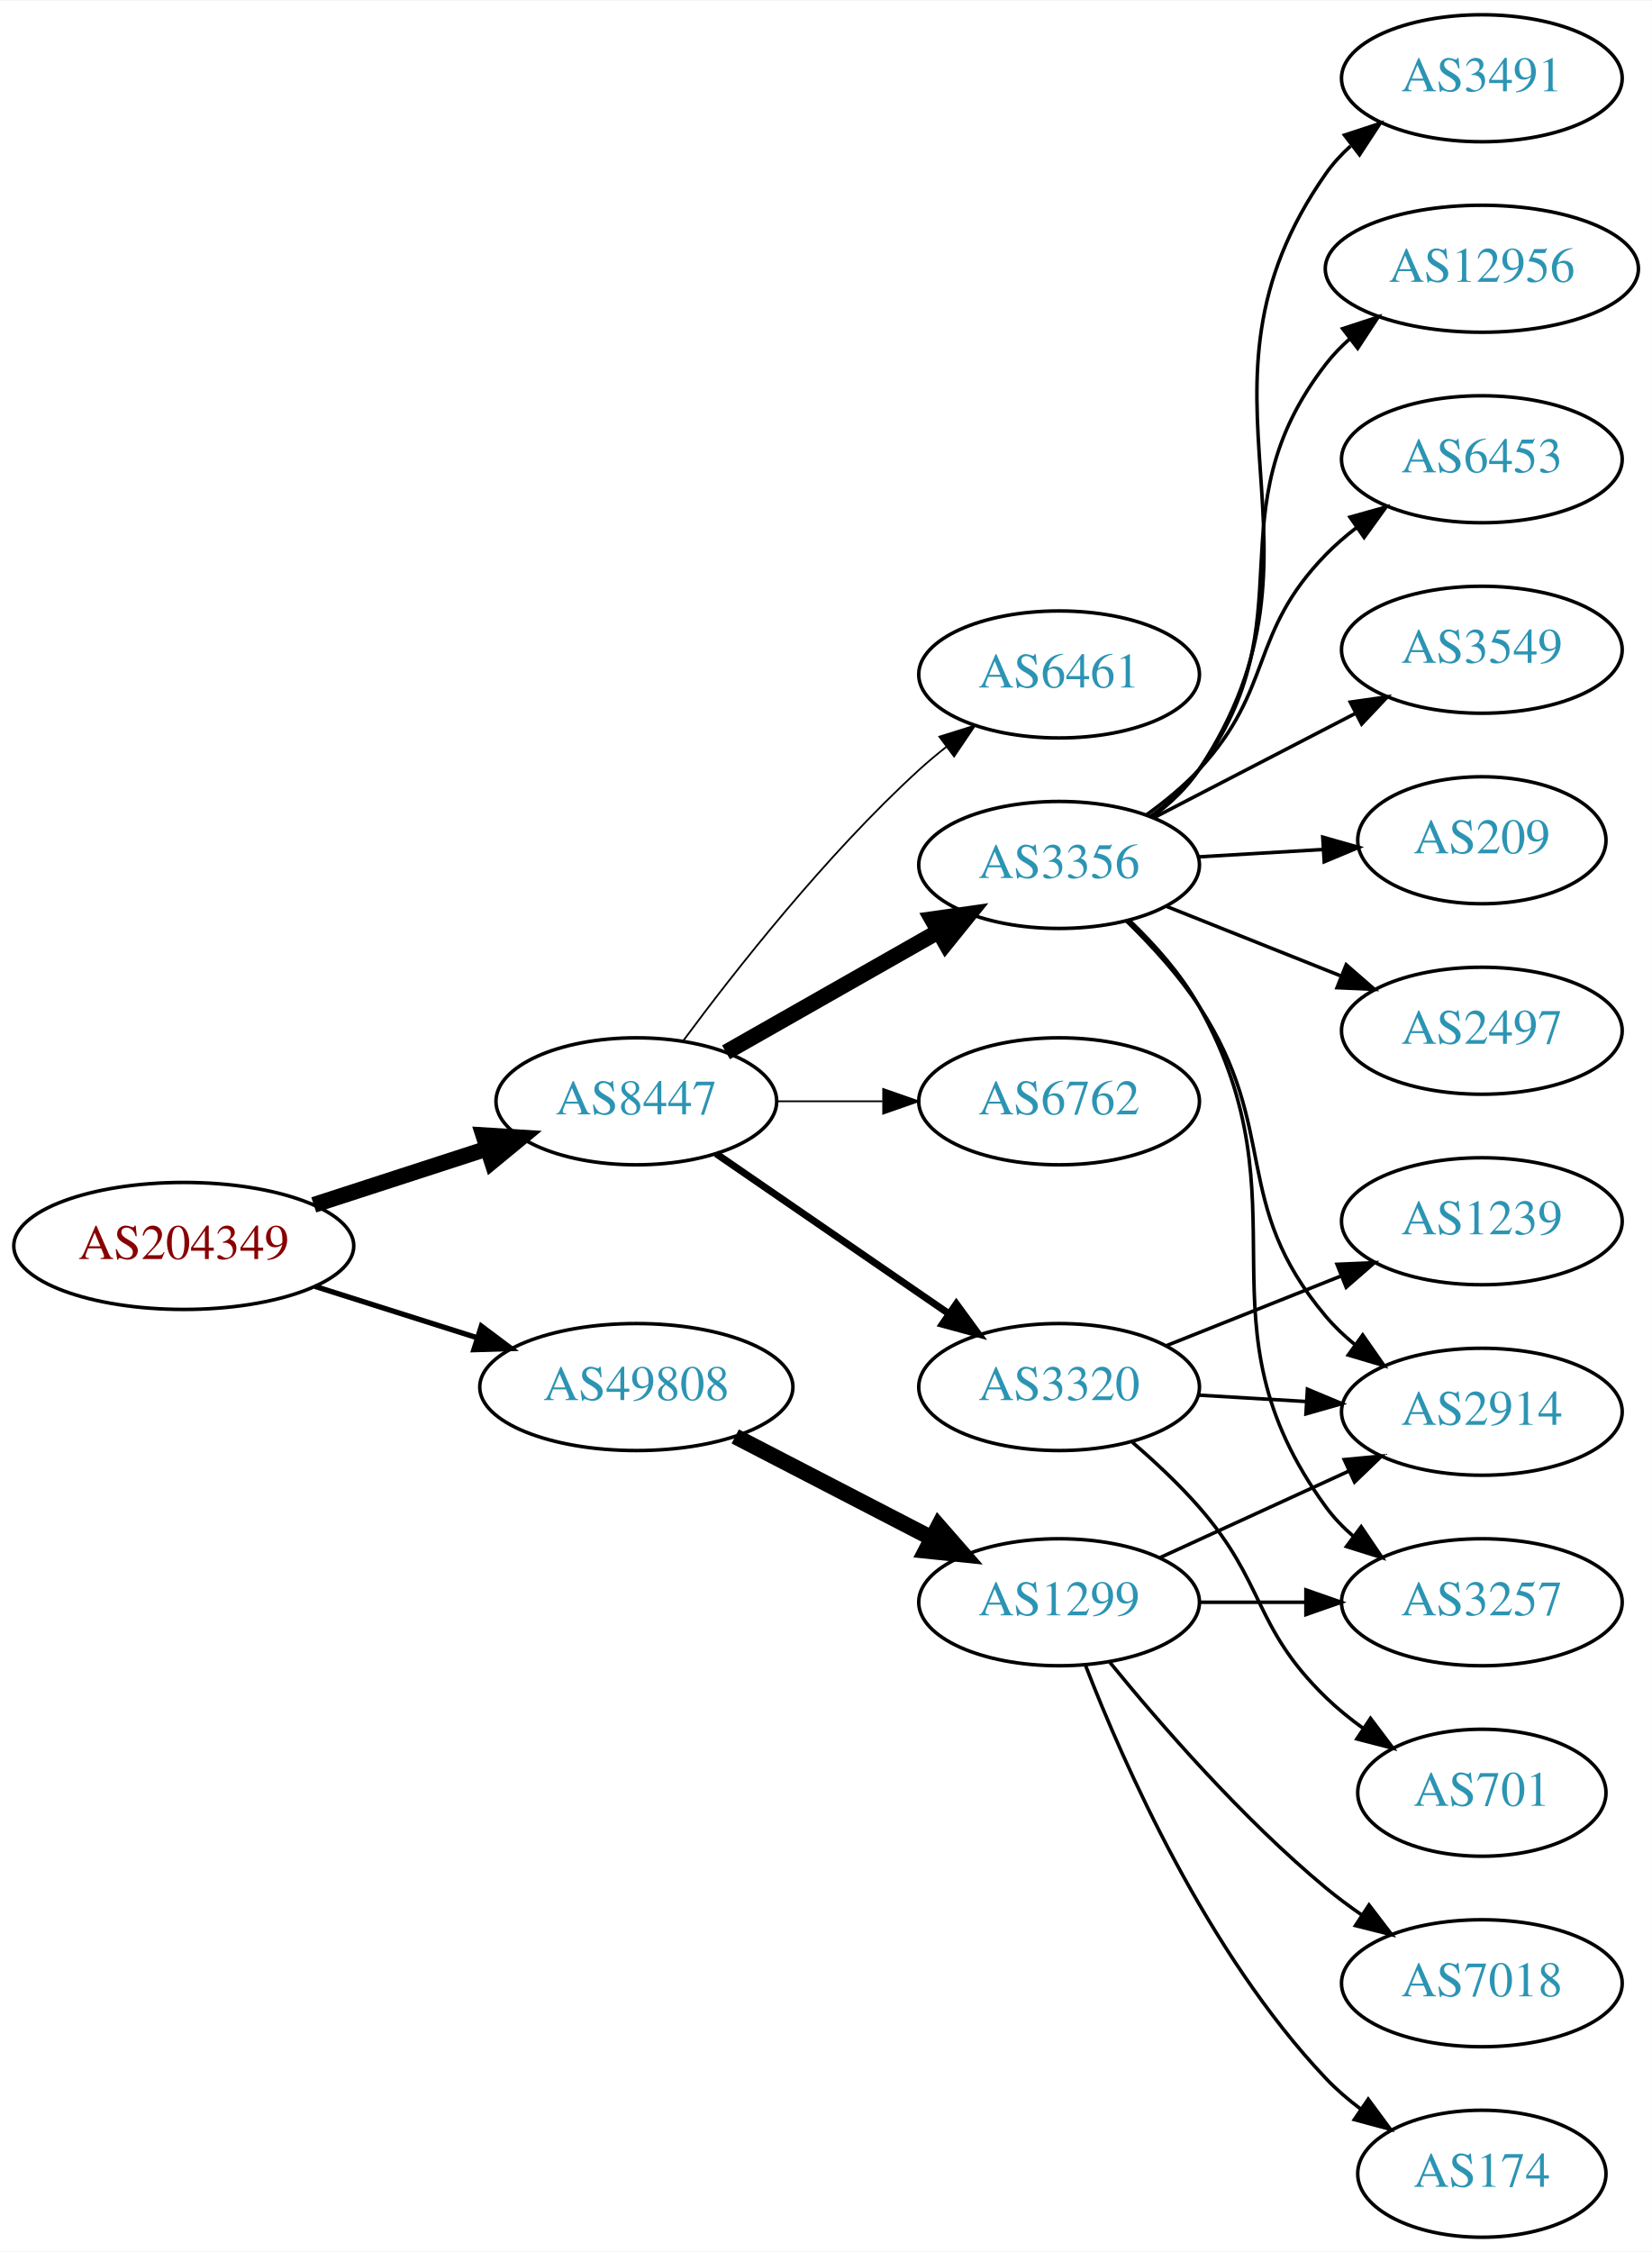
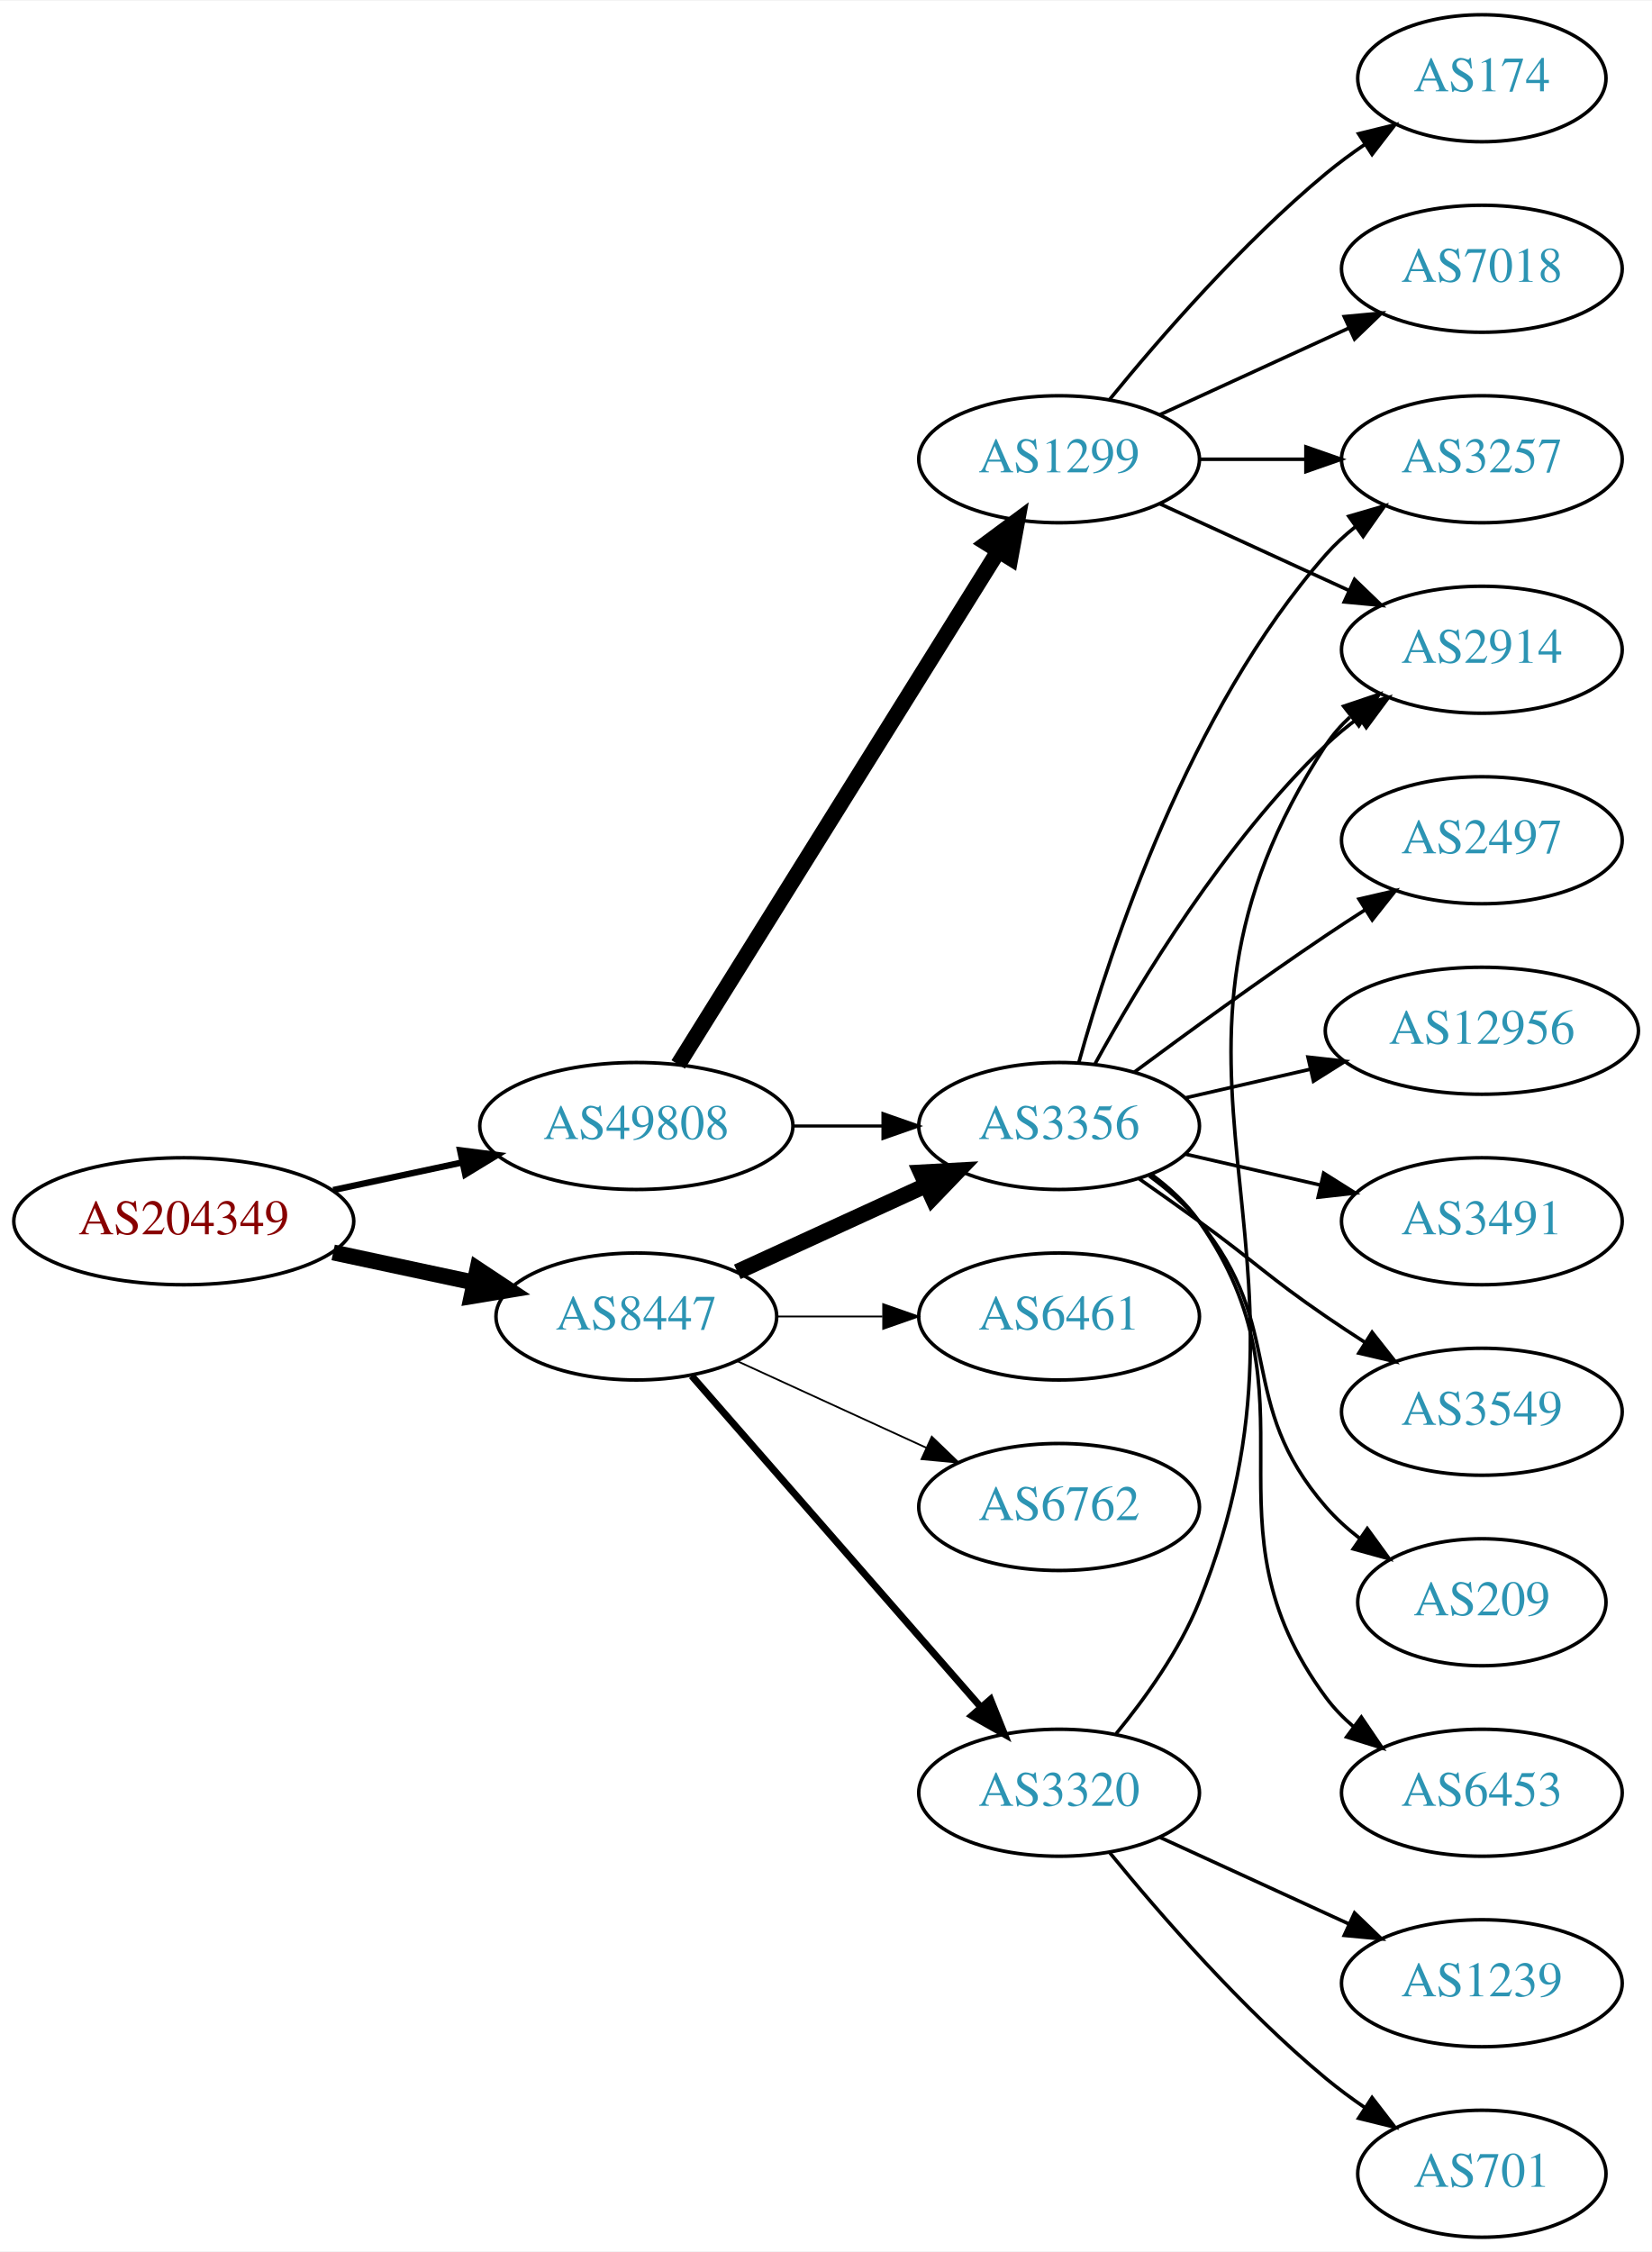
<svg xmlns="http://www.w3.org/2000/svg" xmlns:xlink="http://www.w3.org/1999/xlink" width="468pt" height="638pt" viewBox="0.00 0.00 468.27 638.00">
  <g id="graph0" class="graph" transform="scale(1 1) rotate(0) translate(4 634)">
    <polygon fill="white" stroke="none" points="-4,4 -4,-634 464.269,-634 464.269,4 -4,4" />
    <g id="node1" class="node">
      <g id="a_node1">
        <a xlink:href="/asn/204349" xlink:title="AS204349 ~ ALDI_SE [AT]">
-           <ellipse fill="#ffffff" stroke="black" cx="48.096" cy="-281" rx="48.192" ry="18" />
-           <text text-anchor="middle" x="48.096" y="-277.3" font-family="Times,serif" font-size="14.00" fill="#880000">AS204349</text>
+           <ellipse fill="#ffffff" stroke="black" cx="48.096" cy="-288" rx="48.192" ry="18" />
+           <text text-anchor="middle" x="48.096" y="-284.3" font-family="Times,serif" font-size="14.00" fill="#880000">AS204349</text>
        </a>
      </g>
    </g>
    <g id="node2" class="node">
      <g id="a_node2">
        <a xlink:href="/asn/8447" xlink:title="AS8447 ~ A1 Telekom Austria AG [AT]">
-           <ellipse fill="#ffffff" stroke="black" cx="176.388" cy="-322" rx="39.794" ry="18" />
-           <text text-anchor="middle" x="176.388" y="-318.3" font-family="Times,serif" font-size="14.00" fill="#2c94b3">AS8447</text>
+           <ellipse fill="#ffffff" stroke="black" cx="176.388" cy="-261" rx="39.794" ry="18" />
+           <text text-anchor="middle" x="176.388" y="-257.3" font-family="Times,serif" font-size="14.00" fill="#2c94b3">AS8447</text>
        </a>
      </g>
    </g>
    <g id="edge1" class="edge">
-       <path fill="none" stroke="black" stroke-width="4.5" d="M84.948,-292.639C100.287,-297.619 118.287,-303.463 134.173,-308.62" />
-       <polygon fill="black" stroke="black" stroke-width="4.5" points="133.021,-312.386 143.748,-311.728 135.452,-304.895 133.021,-312.386" />
+       <path fill="none" stroke="black" stroke-width="4.5" d="M90.448,-279.159C103.163,-276.441 117.222,-273.435 130.181,-270.665" />
+       <polygon fill="black" stroke="black" stroke-width="4.5" points="131.336,-274.444 140.292,-268.503 129.69,-266.743 131.336,-274.444" />
    </g>
    <g id="node3" class="node">
      <g id="a_node3">
        <a xlink:href="/asn/49808" xlink:title="AS49808 ~ POWERSPEED-AS [AT]">
-           <ellipse fill="#ffffff" stroke="black" cx="176.388" cy="-241" rx="44.393" ry="18" />
-           <text text-anchor="middle" x="176.388" y="-237.3" font-family="Times,serif" font-size="14.00" fill="#2c94b3">AS49808</text>
+           <ellipse fill="#ffffff" stroke="black" cx="176.388" cy="-315" rx="44.393" ry="18" />
+           <text text-anchor="middle" x="176.388" y="-311.3" font-family="Times,serif" font-size="14.00" fill="#2c94b3">AS49808</text>
        </a>
      </g>
    </g>
    <g id="edge2" class="edge">
-       <path fill="none" stroke="black" stroke-width="1.5" d="M85.286,-269.538C99.636,-264.993 116.272,-259.723 131.315,-254.959" />
-       <polygon fill="black" stroke="black" stroke-width="1.5" points="132.453,-258.27 140.93,-251.914 130.34,-251.597 132.453,-258.27" />
+       <path fill="none" stroke="black" stroke-width="1.8" d="M90.448,-296.841C102.138,-299.34 114.964,-302.082 127.027,-304.661" />
+       <polygon fill="black" stroke="black" stroke-width="1.8" points="126.428,-308.112 136.939,-306.78 127.891,-301.267 126.428,-308.112" />
    </g>
    <g id="node4" class="node">
      <g id="a_node4">
        <a xlink:href="/asn/3356" xlink:title="AS3356 ~ Level 3 Parent, LLC [US]">
-           <ellipse fill="#ffffff" stroke="black" cx="296.23" cy="-389" rx="39.794" ry="18" />
-           <text text-anchor="middle" x="296.23" y="-385.3" font-family="Times,serif" font-size="14.00" fill="#2c94b3">AS3356</text>
+           <ellipse fill="#ffffff" stroke="black" cx="296.23" cy="-315" rx="39.794" ry="18" />
+           <text text-anchor="middle" x="296.23" y="-311.3" font-family="Times,serif" font-size="14.00" fill="#2c94b3">AS3356</text>
        </a>
      </g>
    </g>
    <g id="edge3" class="edge">
-       <path fill="none" stroke="black" stroke-width="4.5" d="M201.805,-335.882C219.264,-345.809 242.965,-359.284 262.125,-370.178" />
-       <polygon fill="black" stroke="black" stroke-width="4.5" points="260.205,-373.616 270.844,-375.135 264.097,-366.77 260.205,-373.616" />
+       <path fill="none" stroke="black" stroke-width="4.5" d="M205.016,-273.661C220.973,-280.973 241.244,-290.261 258.527,-298.181" />
+       <polygon fill="black" stroke="black" stroke-width="4.5" points="257.043,-301.832 267.774,-302.419 260.324,-294.673 257.043,-301.832" />
    </g>
    <g id="node5" class="node">
      <g id="a_node5">
-         <a xlink:href="/asn/6762" xlink:title="AS6762 ~ TELECOM ITALIA SPARKLE S.p.A. [IT]">
-           <ellipse fill="#ffffff" stroke="black" cx="296.23" cy="-322" rx="39.794" ry="18" />
-           <text text-anchor="middle" x="296.23" y="-318.3" font-family="Times,serif" font-size="14.00" fill="#2c94b3">AS6762</text>
+         <a xlink:href="/asn/3320" xlink:title="AS3320 ~ DTAG [DE]">
+           <ellipse fill="#ffffff" stroke="black" cx="296.23" cy="-126" rx="39.794" ry="18" />
+           <text text-anchor="middle" x="296.23" y="-122.3" font-family="Times,serif" font-size="14.00" fill="#2c94b3">AS3320</text>
        </a>
      </g>
    </g>
    <g id="edge4" class="edge">
-       <path fill="none" stroke="black" stroke-width="0.5" d="M216.3,-322C225.854,-322 236.203,-322 246.166,-322" />
-       <polygon fill="black" stroke="black" stroke-width="0.5" points="246.358,-325.5 256.358,-322 246.358,-318.5 246.358,-325.5" />
+       <path fill="none" stroke="black" stroke-width="2" d="M192.074,-244.175C212.651,-220.603 250.188,-177.6 273.861,-150.48" />
+       <polygon fill="black" stroke="black" stroke-width="2" points="276.789,-152.448 280.729,-142.613 271.516,-147.845 276.789,-152.448" />
    </g>
    <g id="node6" class="node">
      <g id="a_node6">
-         <a xlink:href="/asn/3320" xlink:title="AS3320 ~ DTAG [DE]">
-           <ellipse fill="#ffffff" stroke="black" cx="296.23" cy="-241" rx="39.794" ry="18" />
-           <text text-anchor="middle" x="296.23" y="-237.3" font-family="Times,serif" font-size="14.00" fill="#2c94b3">AS3320</text>
+         <a xlink:href="/asn/6762" xlink:title="AS6762 ~ TELECOM ITALIA SPARKLE S.p.A. [IT]">
+           <ellipse fill="#ffffff" stroke="black" cx="296.23" cy="-207" rx="39.794" ry="18" />
+           <text text-anchor="middle" x="296.23" y="-203.3" font-family="Times,serif" font-size="14.00" fill="#2c94b3">AS6762</text>
        </a>
      </g>
    </g>
    <g id="edge5" class="edge">
-       <path fill="none" stroke="black" stroke-width="2" d="M199.002,-307.143C217.49,-294.435 244.304,-276.005 264.934,-261.825" />
-       <polygon fill="black" stroke="black" stroke-width="2" points="267.096,-264.586 273.354,-256.037 263.13,-258.817 267.096,-264.586" />
+       <path fill="none" stroke="black" stroke-width="0.5" d="M205.016,-248.339C220.973,-241.027 241.244,-231.739 258.527,-223.819" />
+       <polygon fill="black" stroke="black" stroke-width="0.5" points="260.141,-226.929 267.774,-219.581 257.225,-220.565 260.141,-226.929" />
    </g>
    <g id="node7" class="node">
      <g id="a_node7">
        <a xlink:href="/asn/6461" xlink:title="AS6461 ~ Zayo Bandwidth [US]">
-           <ellipse fill="#ffffff" stroke="black" cx="296.23" cy="-443" rx="39.794" ry="18" />
-           <text text-anchor="middle" x="296.23" y="-439.3" font-family="Times,serif" font-size="14.00" fill="#2c94b3">AS6461</text>
+           <ellipse fill="#ffffff" stroke="black" cx="296.23" cy="-261" rx="39.794" ry="18" />
+           <text text-anchor="middle" x="296.23" y="-257.3" font-family="Times,serif" font-size="14.00" fill="#2c94b3">AS6461</text>
        </a>
      </g>
    </g>
    <g id="edge6" class="edge">
-       <path fill="none" stroke="black" stroke-width="0.5" d="M189.645,-339.114C204.28,-358.894 230.115,-391.82 256.584,-416 259.001,-418.208 261.606,-420.385 264.282,-422.488" />
-       <polygon fill="black" stroke="black" stroke-width="0.5" points="262.288,-425.367 272.402,-428.524 266.465,-419.749 262.288,-425.367" />
+       <path fill="none" stroke="black" stroke-width="0.5" d="M216.3,-261C225.854,-261 236.203,-261 246.166,-261" />
+       <polygon fill="black" stroke="black" stroke-width="0.5" points="246.358,-264.5 256.358,-261 246.358,-257.5 246.358,-264.5" />
+     </g>
+     <g id="edge19" class="edge">
+       <path fill="none" stroke="black" stroke-width="0.9" d="M220.599,-315C228.911,-315 237.674,-315 246.156,-315" />
+       <polygon fill="black" stroke="black" stroke-width="0.9" points="246.315,-318.5 256.315,-315 246.315,-311.5 246.315,-318.5" />
    </g>
    <g id="node18" class="node">
      <g id="a_node18">
        <a xlink:href="/asn/1299" xlink:title="AS1299 ~ Telia Carrier [EU]">
-           <ellipse fill="#ffffff" stroke="black" cx="296.23" cy="-180" rx="39.794" ry="18" />
-           <text text-anchor="middle" x="296.23" y="-176.3" font-family="Times,serif" font-size="14.00" fill="#2c94b3">AS1299</text>
+           <ellipse fill="#ffffff" stroke="black" cx="296.23" cy="-504" rx="39.794" ry="18" />
+           <text text-anchor="middle" x="296.23" y="-500.3" font-family="Times,serif" font-size="14.00" fill="#2c94b3">AS1299</text>
        </a>
      </g>
    </g>
    <g id="edge18" class="edge">
-       <path fill="none" stroke="black" stroke-width="4.5" d="M204.423,-227.005C220.972,-218.439 242.324,-207.386 260.165,-198.151" />
-       <polygon fill="black" stroke="black" stroke-width="4.5" points="262.06,-201.604 269.131,-193.51 258.44,-194.61 262.06,-201.604" />
+       <path fill="none" stroke="black" stroke-width="4.5" d="M188.263,-332.442C209.046,-365.775 254.507,-438.686 278.935,-477.866" />
+       <polygon fill="black" stroke="black" stroke-width="4.5" points="275.749,-480.198 284.381,-486.6 282.432,-476.031 275.749,-480.198" />
    </g>
    <g id="node8" class="node">
      <g id="a_node8">
-         <a xlink:href="/asn/2914" xlink:title="AS2914 ~ NTT America, Inc. [US]">
+         <a xlink:href="/asn/3549" xlink:title="AS3549 ~ Level 3 Parent, LLC [US]">
          <ellipse fill="#ffffff" stroke="black" cx="416.073" cy="-234" rx="39.794" ry="18" />
-           <text text-anchor="middle" x="416.073" y="-230.3" font-family="Times,serif" font-size="14.00" fill="#2c94b3">AS2914</text>
+           <text text-anchor="middle" x="416.073" y="-230.3" font-family="Times,serif" font-size="14.00" fill="#2c94b3">AS3549</text>
        </a>
      </g>
    </g>
    <g id="edge7" class="edge">
-       <path fill="none" stroke="black" d="M315.33,-373.107C322.408,-366.217 330.177,-357.733 335.877,-349 358.973,-313.613 344.646,-293.314 371.877,-261 374.299,-258.126 377.107,-255.462 380.107,-253.017" />
-       <polygon fill="black" stroke="black" points="382.296,-255.754 388.36,-247.066 378.202,-250.076 382.296,-255.754" />
+       <path fill="none" stroke="black" d="M318.987,-299.991C324.522,-296.121 330.44,-291.936 335.877,-288 352.076,-276.271 355.382,-272.311 371.877,-261 375.405,-258.581 379.142,-256.111 382.884,-253.698" />
+       <polygon fill="black" stroke="black" points="384.955,-256.528 391.524,-248.216 381.205,-250.618 384.955,-256.528" />
    </g>
    <g id="node9" class="node">
      <g id="a_node9">
-         <a xlink:href="/asn/3491" xlink:title="AS3491 ~ PCCW Global, Inc. [US]">
-           <ellipse fill="#ffffff" stroke="black" cx="416.073" cy="-612" rx="39.794" ry="18" />
-           <text text-anchor="middle" x="416.073" y="-608.3" font-family="Times,serif" font-size="14.00" fill="#2c94b3">AS3491</text>
+         <a xlink:href="/asn/3257" xlink:title="AS3257 ~ GTT [DE]">
+           <ellipse fill="#ffffff" stroke="black" cx="416.073" cy="-504" rx="39.794" ry="18" />
+           <text text-anchor="middle" x="416.073" y="-500.3" font-family="Times,serif" font-size="14.00" fill="#2c94b3">AS3257</text>
        </a>
      </g>
    </g>
    <g id="edge8" class="edge">
-       <path fill="none" stroke="black" d="M322.583,-402.585C327.637,-406.33 332.439,-410.815 335.877,-416 378.311,-480.008 327.818,-522.099 371.877,-585 373.855,-587.825 376.234,-590.416 378.844,-592.778" />
-       <polygon fill="black" stroke="black" points="377.137,-595.88 387.203,-599.187 381.396,-590.325 377.137,-595.88" />
+       <path fill="none" stroke="black" d="M301.803,-332.946C310.709,-364.995 332.993,-432.842 371.877,-477 374.361,-479.821 377.21,-482.449 380.236,-484.871" />
+       <polygon fill="black" stroke="black" points="378.353,-487.828 388.525,-490.791 382.422,-482.131 378.353,-487.828" />
    </g>
    <g id="node10" class="node">
      <g id="a_node10">
-         <a xlink:href="/asn/12956" xlink:title="AS12956 ~ TELXIUS [ES]">
-           <ellipse fill="#ffffff" stroke="black" cx="416.073" cy="-558" rx="44.393" ry="18" />
-           <text text-anchor="middle" x="416.073" y="-554.3" font-family="Times,serif" font-size="14.00" fill="#2c94b3">AS12956</text>
+         <a xlink:href="/asn/209" xlink:title="AS209 ~ CenturyLink Communications, LLC [US]">
+           <ellipse fill="#ffffff" stroke="black" cx="416.073" cy="-180" rx="35.194" ry="18" />
+           <text text-anchor="middle" x="416.073" y="-176.3" font-family="Times,serif" font-size="14.00" fill="#2c94b3">AS209</text>
        </a>
      </g>
    </g>
    <g id="edge9" class="edge">
-       <path fill="none" stroke="black" d="M322.229,-402.831C327.302,-406.563 332.201,-410.982 335.877,-416 367.524,-459.207 339.134,-488.617 371.877,-531 373.877,-533.589 376.202,-535.994 378.715,-538.214" />
-       <polygon fill="black" stroke="black" points="376.617,-541.016 386.685,-544.317 380.873,-535.458 376.617,-541.016" />
+       <path fill="none" stroke="black" d="M321.811,-300.844C326.905,-297.128 331.919,-292.799 335.877,-288 360.941,-257.606 346.043,-236.742 371.877,-207 374.682,-203.77 377.97,-200.797 381.457,-198.098" />
+       <polygon fill="black" stroke="black" points="383.592,-200.878 389.824,-192.31 379.609,-195.121 383.592,-200.878" />
    </g>
    <g id="node11" class="node">
      <g id="a_node11">
-         <a xlink:href="/asn/3257" xlink:title="AS3257 ~ GTT [DE]">
-           <ellipse fill="#ffffff" stroke="black" cx="416.073" cy="-180" rx="39.794" ry="18" />
-           <text text-anchor="middle" x="416.073" y="-176.3" font-family="Times,serif" font-size="14.00" fill="#2c94b3">AS3257</text>
+         <a xlink:href="/asn/6453" xlink:title="AS6453 ~ TATA COMMUNICATIONS (AMERICA) INC [US]">
+           <ellipse fill="#ffffff" stroke="black" cx="416.073" cy="-126" rx="39.794" ry="18" />
+           <text text-anchor="middle" x="416.073" y="-122.3" font-family="Times,serif" font-size="14.00" fill="#2c94b3">AS6453</text>
        </a>
      </g>
    </g>
    <g id="edge10" class="edge">
-       <path fill="none" stroke="black" d="M316.356,-373.104C323.414,-366.337 330.896,-357.942 335.877,-349 367.561,-292.122 333.507,-259.6 371.877,-207 374.092,-203.963 376.762,-201.191 379.675,-198.679" />
-       <polygon fill="black" stroke="black" points="381.87,-201.408 387.807,-192.633 377.694,-195.79 381.87,-201.408" />
+       <path fill="none" stroke="black" d="M322.39,-301.284C327.454,-297.545 332.309,-293.096 335.877,-288 371.49,-237.131 334.973,-202.941 371.877,-153 374.11,-149.977 376.793,-147.214 379.714,-144.707" />
+       <polygon fill="black" stroke="black" points="381.909,-147.437 387.857,-138.669 377.74,-141.814 381.909,-147.437" />
    </g>
    <g id="node12" class="node">
      <g id="a_node12">
-         <a xlink:href="/asn/6453" xlink:title="AS6453 ~ TATA COMMUNICATIONS (AMERICA) INC [US]">
-           <ellipse fill="#ffffff" stroke="black" cx="416.073" cy="-504" rx="39.794" ry="18" />
-           <text text-anchor="middle" x="416.073" y="-500.3" font-family="Times,serif" font-size="14.00" fill="#2c94b3">AS6453</text>
+         <a xlink:href="/asn/2497" xlink:title="AS2497 ~ Internet Initiative Japan Inc. [JP]">
+           <ellipse fill="#ffffff" stroke="black" cx="416.073" cy="-396" rx="39.794" ry="18" />
+           <text text-anchor="middle" x="416.073" y="-392.3" font-family="Times,serif" font-size="14.00" fill="#2c94b3">AS2497</text>
        </a>
      </g>
    </g>
    <g id="edge11" class="edge">
-       <path fill="none" stroke="black" d="M321.008,-403.214C326.256,-406.98 331.539,-411.316 335.877,-416 357.267,-439.097 349.902,-454.458 371.877,-477 374.5,-479.691 377.443,-482.233 380.527,-484.601" />
-       <polygon fill="black" stroke="black" points="378.695,-487.591 388.898,-490.446 382.703,-481.851 378.695,-487.591" />
+       <path fill="none" stroke="black" d="M317.56,-330.277C332.423,-341.304 353.167,-356.407 371.877,-369 375.426,-371.389 379.176,-373.839 382.924,-376.242" />
+       <polygon fill="black" stroke="black" points="381.251,-379.325 391.573,-381.712 384.993,-373.409 381.251,-379.325" />
    </g>
    <g id="node13" class="node">
      <g id="a_node13">
-         <a xlink:href="/asn/3549" xlink:title="AS3549 ~ Level 3 Parent, LLC [US]">
-           <ellipse fill="#ffffff" stroke="black" cx="416.073" cy="-450" rx="39.794" ry="18" />
-           <text text-anchor="middle" x="416.073" y="-446.3" font-family="Times,serif" font-size="14.00" fill="#2c94b3">AS3549</text>
+         <a xlink:href="/asn/12956" xlink:title="AS12956 ~ TELXIUS [ES]">
+           <ellipse fill="#ffffff" stroke="black" cx="416.073" cy="-342" rx="44.393" ry="18" />
+           <text text-anchor="middle" x="416.073" y="-338.3" font-family="Times,serif" font-size="14.00" fill="#2c94b3">AS12956</text>
        </a>
      </g>
    </g>
    <g id="edge12" class="edge">
-       <path fill="none" stroke="black" d="M323.091,-402.387C339.899,-411.087 362.015,-422.535 380.348,-432.025" />
-       <polygon fill="black" stroke="black" points="378.782,-435.156 389.272,-436.645 382,-428.939 378.782,-435.156" />
+       <path fill="none" stroke="black" d="M331.949,-322.955C343.088,-325.507 355.623,-328.379 367.516,-331.104" />
+       <polygon fill="black" stroke="black" points="366.781,-334.526 377.31,-333.348 368.345,-327.703 366.781,-334.526" />
    </g>
    <g id="node14" class="node">
      <g id="a_node14">
-         <a xlink:href="/asn/209" xlink:title="AS209 ~ CenturyLink Communications, LLC [US]">
-           <ellipse fill="#ffffff" stroke="black" cx="416.073" cy="-396" rx="35.194" ry="18" />
-           <text text-anchor="middle" x="416.073" y="-392.3" font-family="Times,serif" font-size="14.00" fill="#2c94b3">AS209</text>
+         <a xlink:href="/asn/3491" xlink:title="AS3491 ~ PCCW Global, Inc. [US]">
+           <ellipse fill="#ffffff" stroke="black" cx="416.073" cy="-288" rx="39.794" ry="18" />
+           <text text-anchor="middle" x="416.073" y="-284.3" font-family="Times,serif" font-size="14.00" fill="#2c94b3">AS3491</text>
        </a>
      </g>
    </g>
    <g id="edge13" class="edge">
-       <path fill="none" stroke="black" d="M335.816,-391.292C347.02,-391.958 359.341,-392.689 370.861,-393.374" />
-       <polygon fill="black" stroke="black" points="370.971,-396.886 381.161,-393.986 371.386,-389.899 370.971,-396.886" />
+       <path fill="none" stroke="black" d="M331.949,-307.045C343.949,-304.296 357.57,-301.175 370.263,-298.267" />
+       <polygon fill="black" stroke="black" points="371.229,-301.636 380.194,-295.991 369.665,-294.813 371.229,-301.636" />
    </g>
    <g id="node15" class="node">
      <g id="a_node15">
-         <a xlink:href="/asn/2497" xlink:title="AS2497 ~ Internet Initiative Japan Inc. [JP]">
-           <ellipse fill="#ffffff" stroke="black" cx="416.073" cy="-342" rx="39.794" ry="18" />
-           <text text-anchor="middle" x="416.073" y="-338.3" font-family="Times,serif" font-size="14.00" fill="#2c94b3">AS2497</text>
+         <a xlink:href="/asn/2914" xlink:title="AS2914 ~ NTT America, Inc. [US]">
+           <ellipse fill="#ffffff" stroke="black" cx="416.073" cy="-450" rx="39.794" ry="18" />
+           <text text-anchor="middle" x="416.073" y="-446.3" font-family="Times,serif" font-size="14.00" fill="#2c94b3">AS2914</text>
        </a>
      </g>
    </g>
    <g id="edge14" class="edge">
-       <path fill="none" stroke="black" d="M326.663,-377.261C341.567,-371.317 359.863,-364.02 375.936,-357.609" />
-       <polygon fill="black" stroke="black" points="377.615,-360.708 385.607,-353.752 375.022,-354.206 377.615,-360.708" />
-     </g>
-     <g id="edge17" class="edge">
-       <path fill="none" stroke="black" d="M335.816,-238.708C345.583,-238.128 356.199,-237.497 366.393,-236.892" />
-       <polygon fill="black" stroke="black" points="366.625,-240.384 376.4,-236.297 366.21,-233.396 366.625,-240.384" />
+       <path fill="none" stroke="black" d="M306.471,-332.713C319.017,-355.561 343.194,-395.611 371.877,-423 374.745,-425.739 377.934,-428.347 381.243,-430.785" />
+       <polygon fill="black" stroke="black" points="379.366,-433.742 389.602,-436.477 383.306,-427.956 379.366,-433.742" />
+     </g>
+     <g id="edge16" class="edge">
+       <path fill="none" stroke="black" d="M312.406,-142.739C320.685,-152.819 330.347,-166.319 335.877,-180 376.791,-281.223 312.079,-331.653 371.877,-423 373.766,-425.886 376.082,-428.519 378.651,-430.909" />
+       <polygon fill="black" stroke="black" points="376.902,-433.983 386.943,-437.363 381.201,-428.459 376.902,-433.983" />
    </g>
    <g id="node16" class="node">
      <g id="a_node16">
-         <a xlink:href="/asn/701" xlink:title="AS701 ~ UUNET [US]">
-           <ellipse fill="#ffffff" stroke="black" cx="416.073" cy="-126" rx="35.194" ry="18" />
-           <text text-anchor="middle" x="416.073" y="-122.3" font-family="Times,serif" font-size="14.00" fill="#2c94b3">AS701</text>
+         <a xlink:href="/asn/1239" xlink:title="AS1239 ~ Sprint [US]">
+           <ellipse fill="#ffffff" stroke="black" cx="416.073" cy="-72" rx="39.794" ry="18" />
+           <text text-anchor="middle" x="416.073" y="-68.3" font-family="Times,serif" font-size="14.00" fill="#2c94b3">AS1239</text>
        </a>
      </g>
    </g>
    <g id="edge15" class="edge">
-       <path fill="none" stroke="black" d="M317.03,-225.325C323.382,-219.853 330.229,-213.457 335.877,-207 354.867,-185.289 351.183,-173.094 371.877,-153 375.104,-149.866 378.755,-146.911 382.534,-144.188" />
-       <polygon fill="black" stroke="black" points="384.512,-147.075 390.894,-138.617 380.631,-141.25 384.512,-147.075" />
+       <path fill="none" stroke="black" d="M324.859,-113.339C340.816,-106.027 361.087,-96.739 378.369,-88.819" />
+       <polygon fill="black" stroke="black" points="379.984,-91.929 387.617,-84.581 377.068,-85.565 379.984,-91.929" />
    </g>
    <g id="node17" class="node">
      <g id="a_node17">
-         <a xlink:href="/asn/1239" xlink:title="AS1239 ~ Sprint [US]">
-           <ellipse fill="#ffffff" stroke="black" cx="416.073" cy="-288" rx="39.794" ry="18" />
-           <text text-anchor="middle" x="416.073" y="-284.3" font-family="Times,serif" font-size="14.00" fill="#2c94b3">AS1239</text>
-         </a>
-       </g>
-     </g>
-     <g id="edge16" class="edge">
-       <path fill="none" stroke="black" d="M326.663,-252.739C341.567,-258.683 359.863,-265.98 375.936,-272.391" />
-       <polygon fill="black" stroke="black" points="375.022,-275.794 385.607,-276.248 377.615,-269.292 375.022,-275.794" />
-     </g>
-     <g id="edge21" class="edge">
-       <path fill="none" stroke="black" d="M324.859,-192.661C340.816,-199.973 361.087,-209.261 378.369,-217.181" />
-       <polygon fill="black" stroke="black" points="377.068,-220.435 387.617,-221.419 379.984,-214.071 377.068,-220.435" />
+         <a xlink:href="/asn/701" xlink:title="AS701 ~ UUNET [US]">
+           <ellipse fill="#ffffff" stroke="black" cx="416.073" cy="-18" rx="35.194" ry="18" />
+           <text text-anchor="middle" x="416.073" y="-14.3" font-family="Times,serif" font-size="14.00" fill="#2c94b3">AS701</text>
+         </a>
+       </g>
+     </g>
+     <g id="edge17" class="edge">
+       <path fill="none" stroke="black" d="M310.649,-108.935C324.764,-91.625 348.178,-64.655 371.877,-45 375.34,-42.128 379.132,-39.331 382.987,-36.692" />
+       <polygon fill="black" stroke="black" points="384.948,-39.592 391.419,-31.203 381.129,-33.725 384.948,-39.592" />
+     </g>
+     <g id="edge22" class="edge">
+       <path fill="none" stroke="black" d="M336.143,-504C345.696,-504 356.046,-504 366.008,-504" />
+       <polygon fill="black" stroke="black" points="366.201,-507.5 376.201,-504 366.201,-500.5 366.201,-507.5" />
    </g>
    <g id="edge20" class="edge">
-       <path fill="none" stroke="black" d="M336.143,-180C345.696,-180 356.046,-180 366.008,-180" />
-       <polygon fill="black" stroke="black" points="366.201,-183.5 376.201,-180 366.201,-176.5 366.201,-183.5" />
+       <path fill="none" stroke="black" d="M324.859,-491.339C340.816,-484.027 361.087,-474.739 378.369,-466.819" />
+       <polygon fill="black" stroke="black" points="379.984,-469.929 387.617,-462.581 377.068,-463.565 379.984,-469.929" />
    </g>
    <g id="node19" class="node">
      <g id="a_node19">
-         <a xlink:href="/asn/7018" xlink:title="AS7018 ~ AT&amp;T Services, Inc. [US]">
-           <ellipse fill="#ffffff" stroke="black" cx="416.073" cy="-72" rx="39.794" ry="18" />
-           <text text-anchor="middle" x="416.073" y="-68.3" font-family="Times,serif" font-size="14.00" fill="#2c94b3">AS7018</text>
-         </a>
-       </g>
-     </g>
-     <g id="edge19" class="edge">
-       <path fill="none" stroke="black" d="M310.649,-162.935C324.764,-145.625 348.178,-118.655 371.877,-99 375.093,-96.332 378.594,-93.73 382.164,-91.259" />
-       <polygon fill="black" stroke="black" points="384.088,-94.183 390.52,-85.764 380.242,-88.334 384.088,-94.183" />
+         <a xlink:href="/asn/174" xlink:title="AS174 ~ Cogent Communications [US]">
+           <ellipse fill="#ffffff" stroke="black" cx="416.073" cy="-612" rx="35.194" ry="18" />
+           <text text-anchor="middle" x="416.073" y="-608.3" font-family="Times,serif" font-size="14.00" fill="#2c94b3">AS174</text>
+         </a>
+       </g>
+     </g>
+     <g id="edge21" class="edge">
+       <path fill="none" stroke="black" d="M310.649,-521.065C324.764,-538.375 348.178,-565.345 371.877,-585 375.34,-587.872 379.132,-590.669 382.987,-593.308" />
+       <polygon fill="black" stroke="black" points="381.129,-596.275 391.419,-598.797 384.948,-590.408 381.129,-596.275" />
    </g>
    <g id="node20" class="node">
      <g id="a_node20">
-         <a xlink:href="/asn/174" xlink:title="AS174 ~ Cogent Communications [US]">
-           <ellipse fill="#ffffff" stroke="black" cx="416.073" cy="-18" rx="35.194" ry="18" />
-           <text text-anchor="middle" x="416.073" y="-14.3" font-family="Times,serif" font-size="14.00" fill="#2c94b3">AS174</text>
-         </a>
-       </g>
-     </g>
-     <g id="edge22" class="edge">
-       <path fill="none" stroke="black" d="M303.753,-162.006C314.504,-134.272 338.161,-80.571 371.877,-45 374.82,-41.895 378.193,-38.999 381.729,-36.345" />
-       <polygon fill="black" stroke="black" points="383.858,-39.129 390.148,-30.603 379.914,-33.346 383.858,-39.129" />
+         <a xlink:href="/asn/7018" xlink:title="AS7018 ~ AT&amp;T Services, Inc. [US]">
+           <ellipse fill="#ffffff" stroke="black" cx="416.073" cy="-558" rx="39.794" ry="18" />
+           <text text-anchor="middle" x="416.073" y="-554.3" font-family="Times,serif" font-size="14.00" fill="#2c94b3">AS7018</text>
+         </a>
+       </g>
+     </g>
+     <g id="edge23" class="edge">
+       <path fill="none" stroke="black" d="M324.859,-516.661C340.816,-523.973 361.087,-533.261 378.369,-541.181" />
+       <polygon fill="black" stroke="black" points="377.068,-544.435 387.617,-545.419 379.984,-538.071 377.068,-544.435" />
    </g>
  </g>
</svg>
